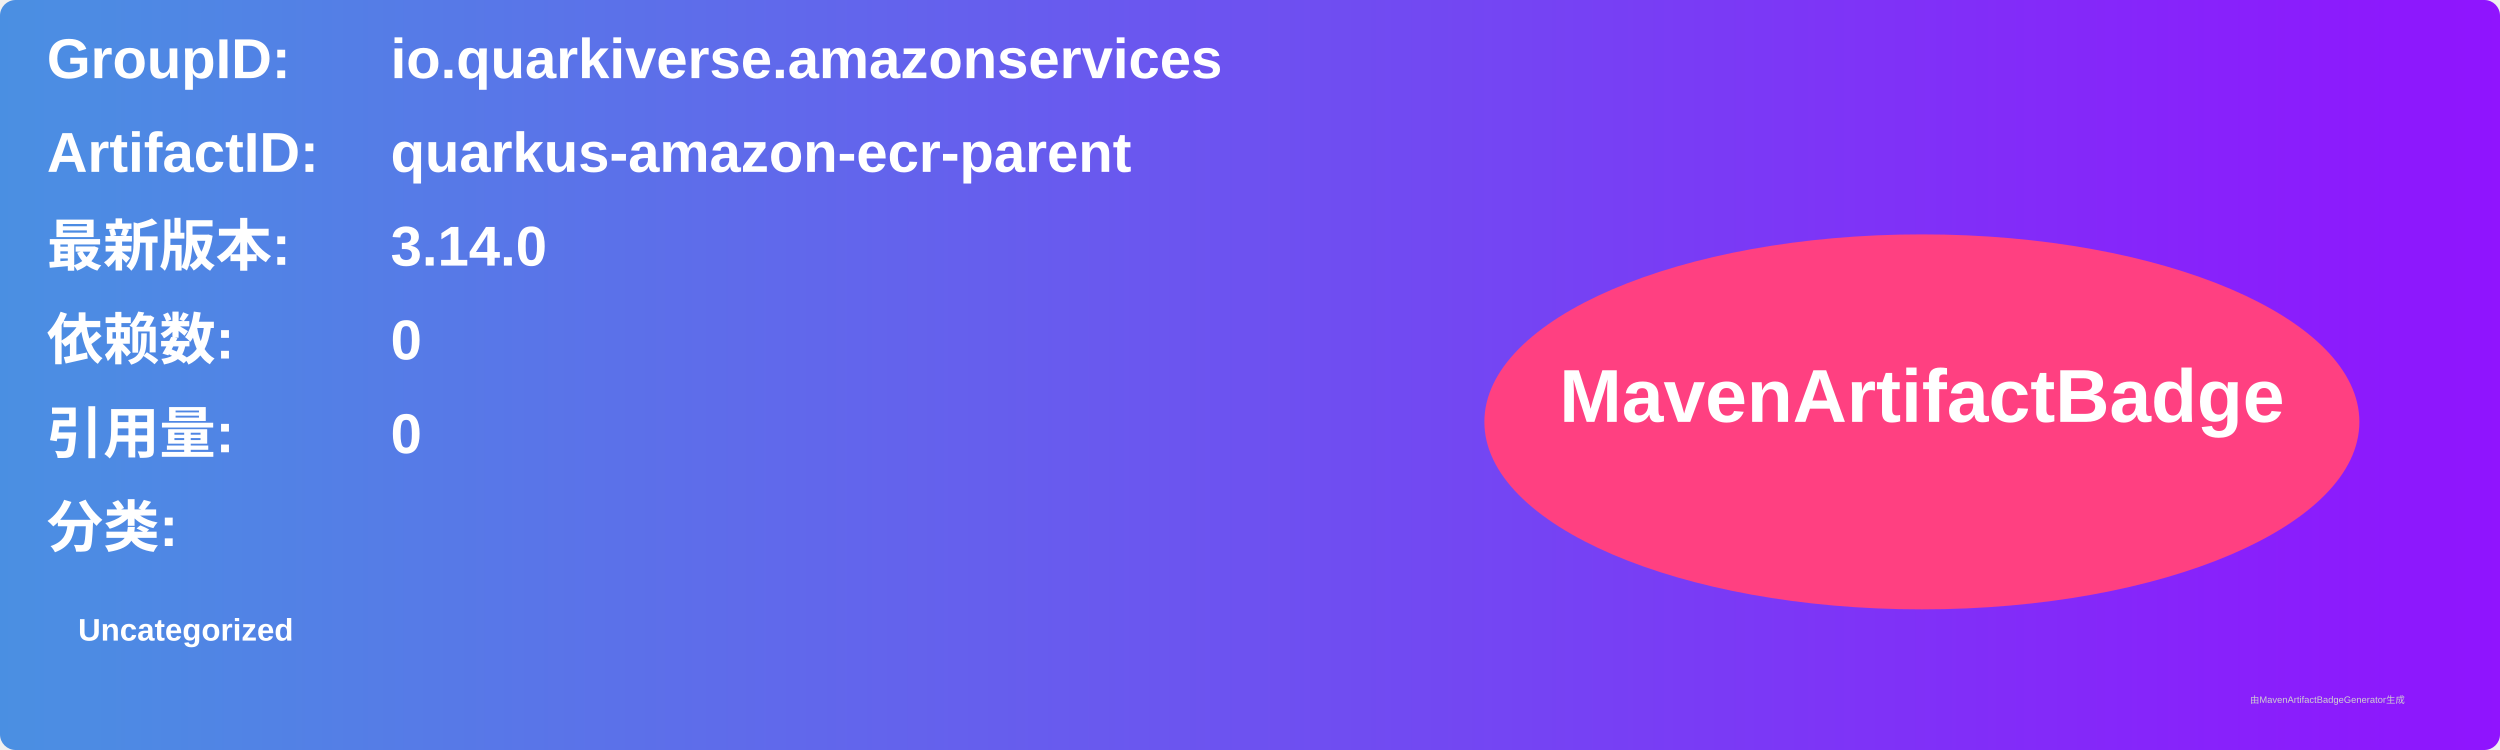
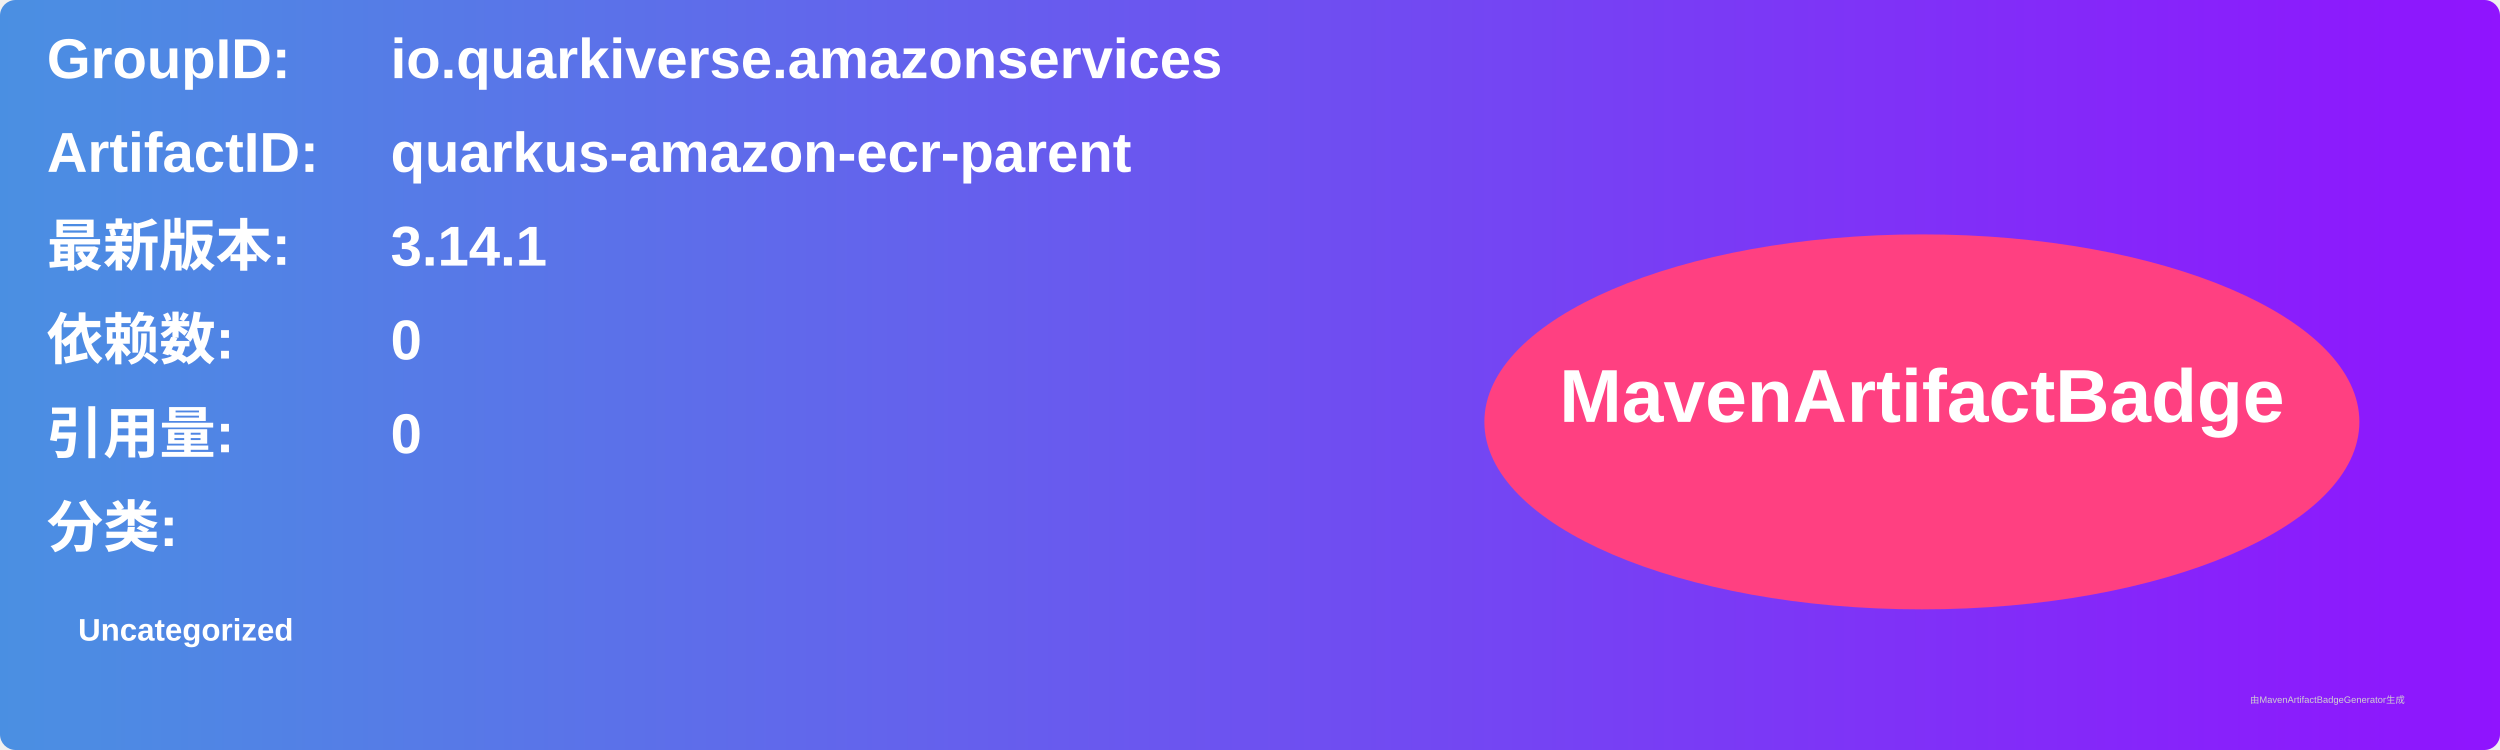
<svg xmlns="http://www.w3.org/2000/svg" width="800" height="240" viewBox="0 0 800 240">
  <linearGradient id="grad" x1="0%" y1="0%" x2="100%" y2="0%">
    <stop offset="0%" stop-color="#4a90e2" />
    <stop offset="100%" stop-color="#9013fe" />
  </linearGradient>
  <rect width="100%" height="100%" rx="5" ry="5" fill="url(#grad)" />
  <g transform="translate(15, 15)">
    <text x="0" y="10" font-family="Arial" font-size="18" fill="white" font-weight="bold" width="260">GroupID:</text>
    <text x="110" y="10" font-family="Arial" font-size="18" fill="white" font-weight="bold" width="460">io.quarkiverse.amazonservices</text>
    <text x="0" y="40" font-family="Arial" font-size="18" fill="white" font-weight="bold" width="260">ArtifactID:</text>
    <text x="110" y="40" font-family="Arial" font-size="18" fill="white" font-weight="bold" width="460">quarkus-amazon-ecr-parent</text>
    <text x="0" y="70" font-family="Arial" font-size="18" fill="white" font-weight="bold">最新版本:</text>
    <text x="110" y="70" font-family="Arial" font-size="18" fill="white" font-weight="bold">
-       <tspan font-weight="bold">3.14.0</tspan>
+       <tspan font-weight="bold">3.14.1</tspan>
    </text>
    <text x="0" y="100" font-family="Arial" font-size="18" fill="white" font-weight="bold">依赖数: </text>
    <text x="110" y="100" font-family="Arial" font-size="18" fill="white">
      <tspan font-weight="bold">0</tspan>
    </text>
    <text x="0" y="130" font-family="Arial" font-size="18" fill="white" font-weight="bold">引用量: </text>
    <text x="110" y="130" font-family="Arial" font-size="18" fill="white">
      <tspan font-weight="bold">0</tspan>
    </text>
    <text x="0" y="160" font-family="Arial" font-size="18" fill="white" font-weight="bold">分类:</text>
    <text x="10" y="190" font-family="Arial" font-size="10" fill="white">
      <tspan font-weight="bold">Uncategorized</tspan>
    </text>
    <ellipse cx="600" cy="120" rx="140" ry="60" fill="#ff4081" />
    <text x="600" y="120" text-anchor="middle" font-family="Arial" font-size="24" fill="white" font-weight="bold">MavenArtifactBadge</text>
  </g>
  <text x="720" y="225" font-family="Arial" font-size="3" fill="#d0d0d0">由MavenArtifactBadgeGenerator生成</text>
</svg>
